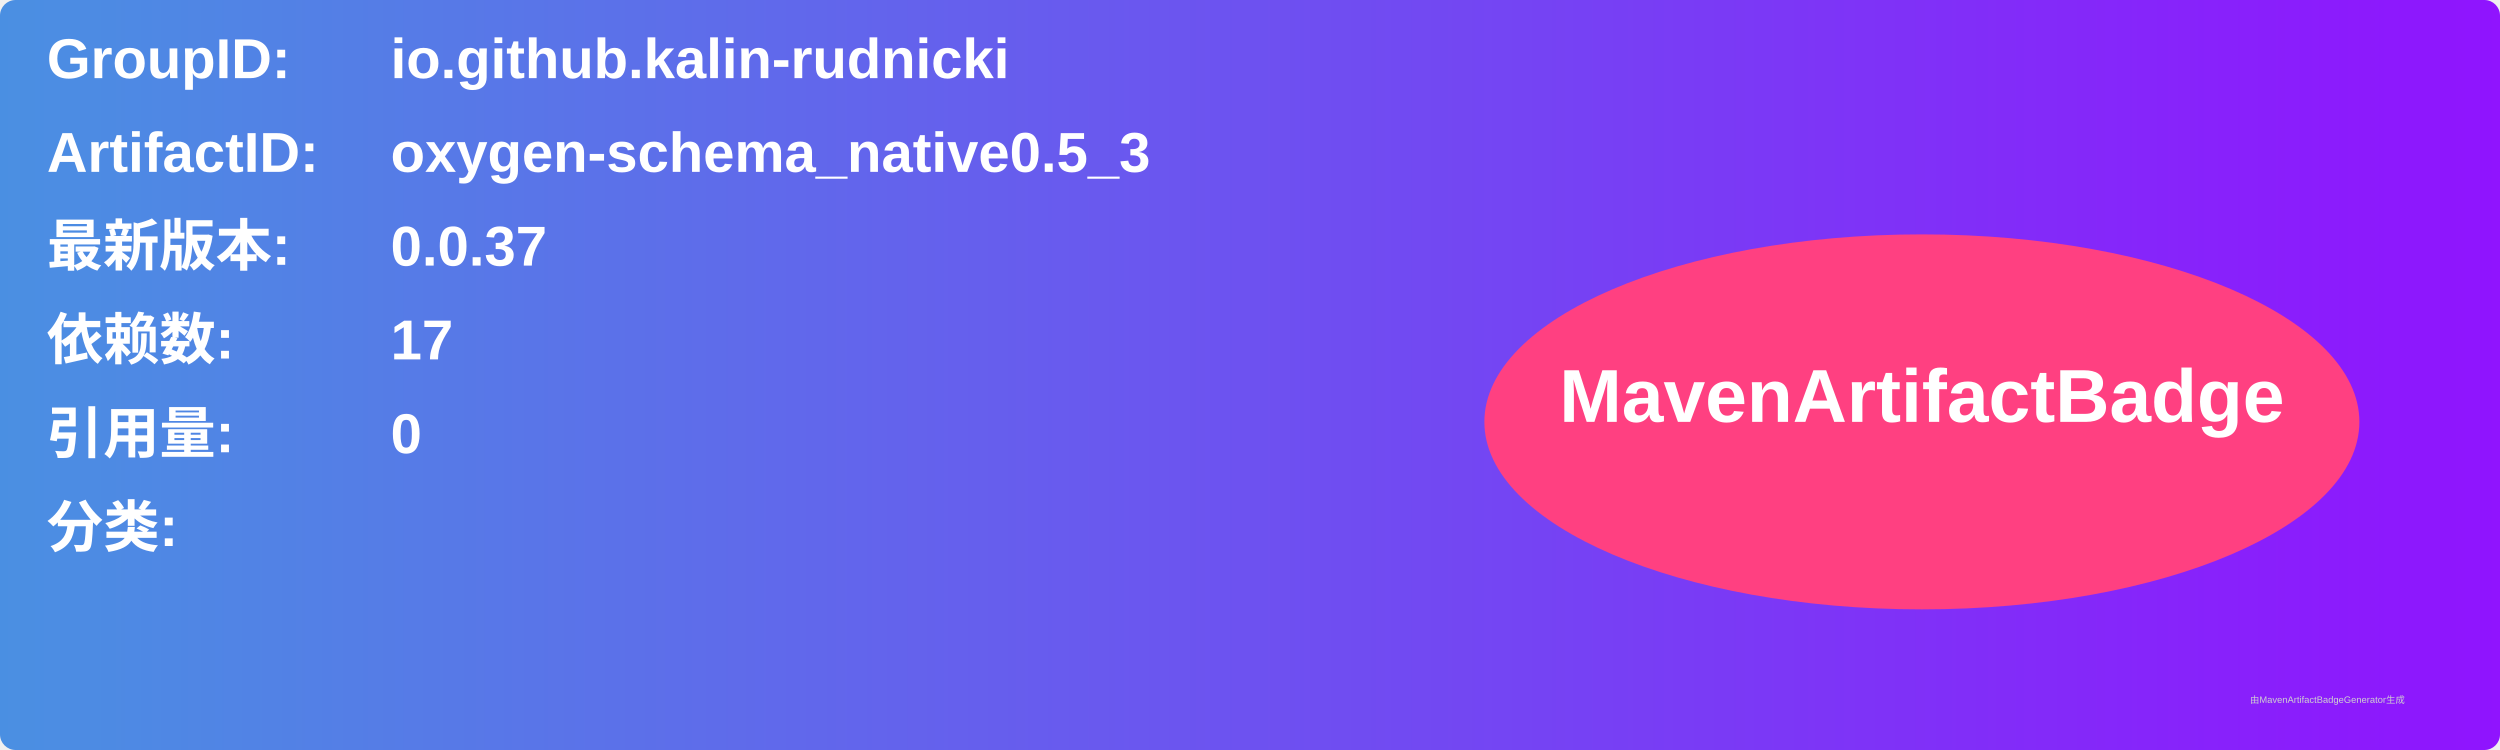
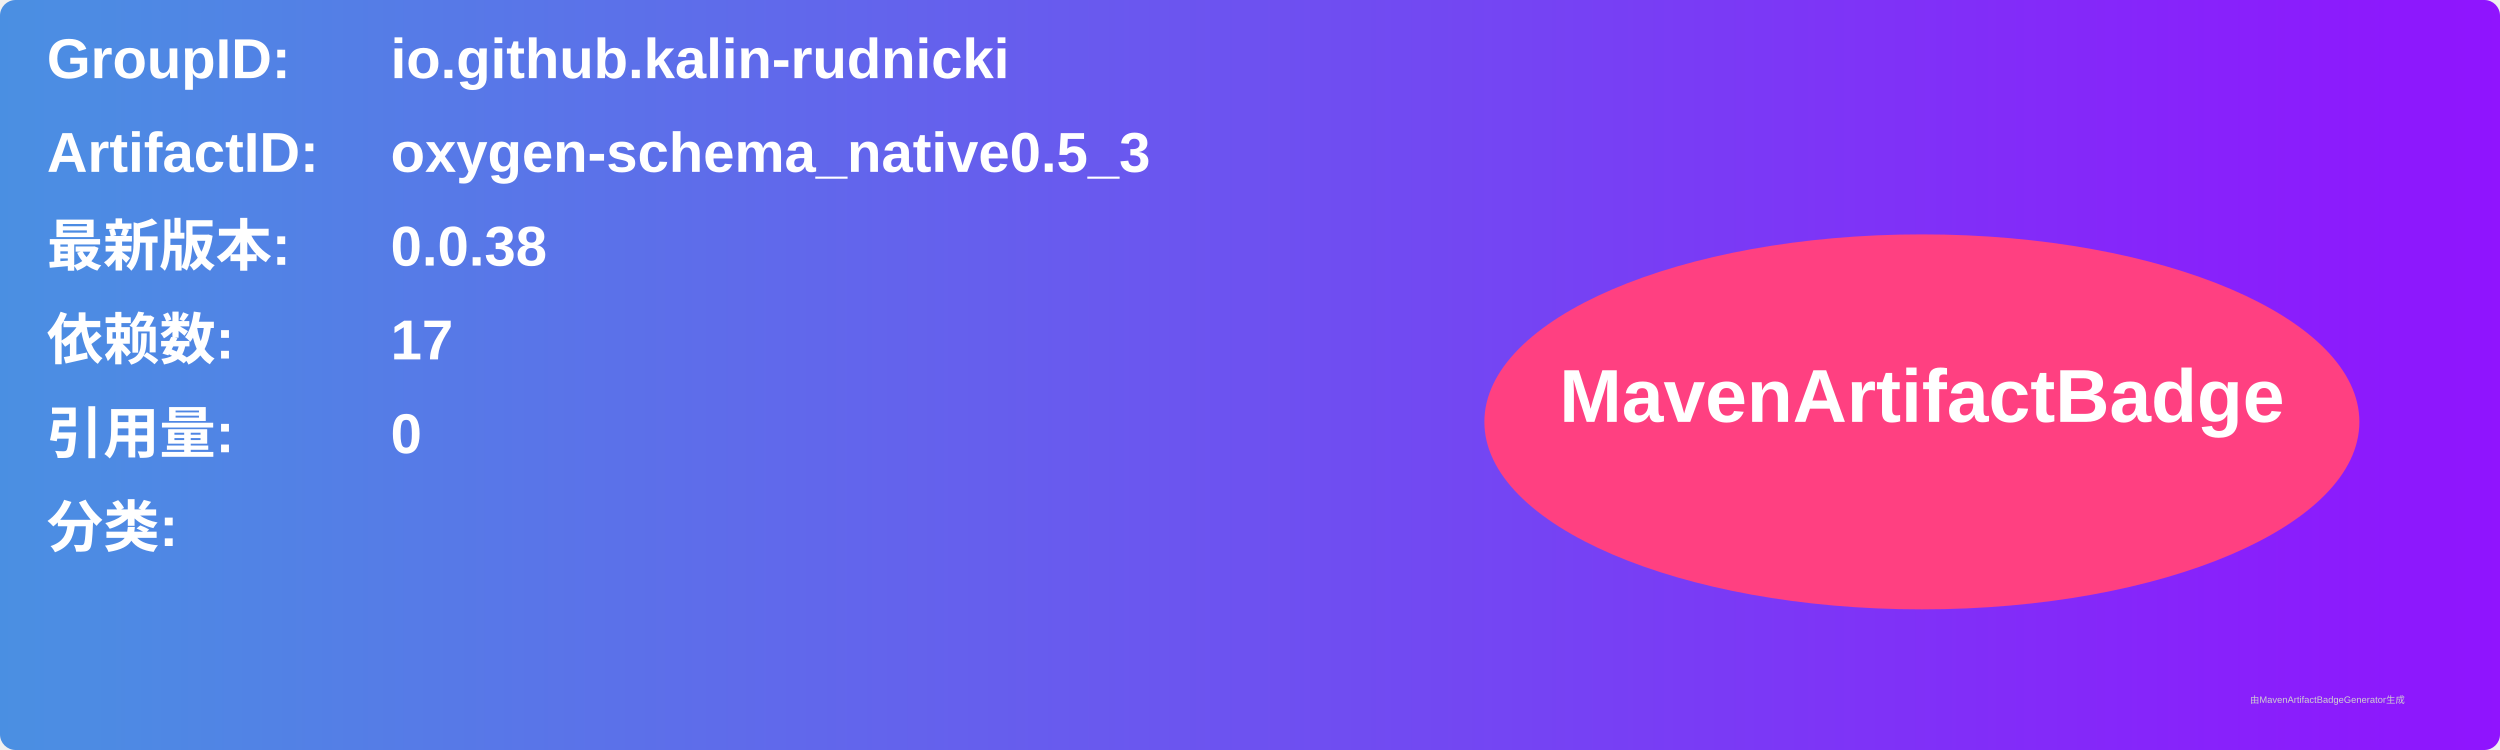
<svg xmlns="http://www.w3.org/2000/svg" width="800" height="240" viewBox="0 0 800 240">
  <linearGradient id="grad" x1="0%" y1="0%" x2="100%" y2="0%">
    <stop offset="0%" stop-color="#4a90e2" />
    <stop offset="100%" stop-color="#9013fe" />
  </linearGradient>
  <rect width="100%" height="100%" rx="5" ry="5" fill="url(#grad)" />
  <g transform="translate(15, 15)">
    <text x="0" y="10" font-family="Arial" font-size="18" fill="white" font-weight="bold" width="260">GroupID:</text>
    <text x="110" y="10" font-family="Arial" font-size="18" fill="white" font-weight="bold" width="460">io.github.kalin-rudnicki</text>
    <text x="0" y="40" font-family="Arial" font-size="18" fill="white" font-weight="bold" width="260">ArtifactID:</text>
    <text x="110" y="40" font-family="Arial" font-size="18" fill="white" font-weight="bold" width="460">oxygen-schema_native0.5_3</text>
    <text x="0" y="70" font-family="Arial" font-size="18" fill="white" font-weight="bold">最新版本:</text>
    <text x="110" y="70" font-family="Arial" font-size="18" fill="white" font-weight="bold">
-       <tspan font-weight="bold">0.0.37</tspan>
+       <tspan font-weight="bold">0.0.38</tspan>
    </text>
    <text x="0" y="100" font-family="Arial" font-size="18" fill="white" font-weight="bold">依赖数: </text>
    <text x="110" y="100" font-family="Arial" font-size="18" fill="white">
      <tspan font-weight="bold">17</tspan>
    </text>
    <text x="0" y="130" font-family="Arial" font-size="18" fill="white" font-weight="bold">引用量: </text>
    <text x="110" y="130" font-family="Arial" font-size="18" fill="white">
      <tspan font-weight="bold">0</tspan>
    </text>
    <text x="0" y="160" font-family="Arial" font-size="18" fill="white" font-weight="bold">分类:</text>
    <text x="10" y="190" font-family="Arial" font-size="10" fill="white">
      <tspan font-weight="bold" />
    </text>
    <ellipse cx="600" cy="120" rx="140" ry="60" fill="#ff4081" />
    <text x="600" y="120" text-anchor="middle" font-family="Arial" font-size="24" fill="white" font-weight="bold">MavenArtifactBadge</text>
  </g>
  <text x="720" y="225" font-family="Arial" font-size="3" fill="#d0d0d0">由MavenArtifactBadgeGenerator生成</text>
</svg>
